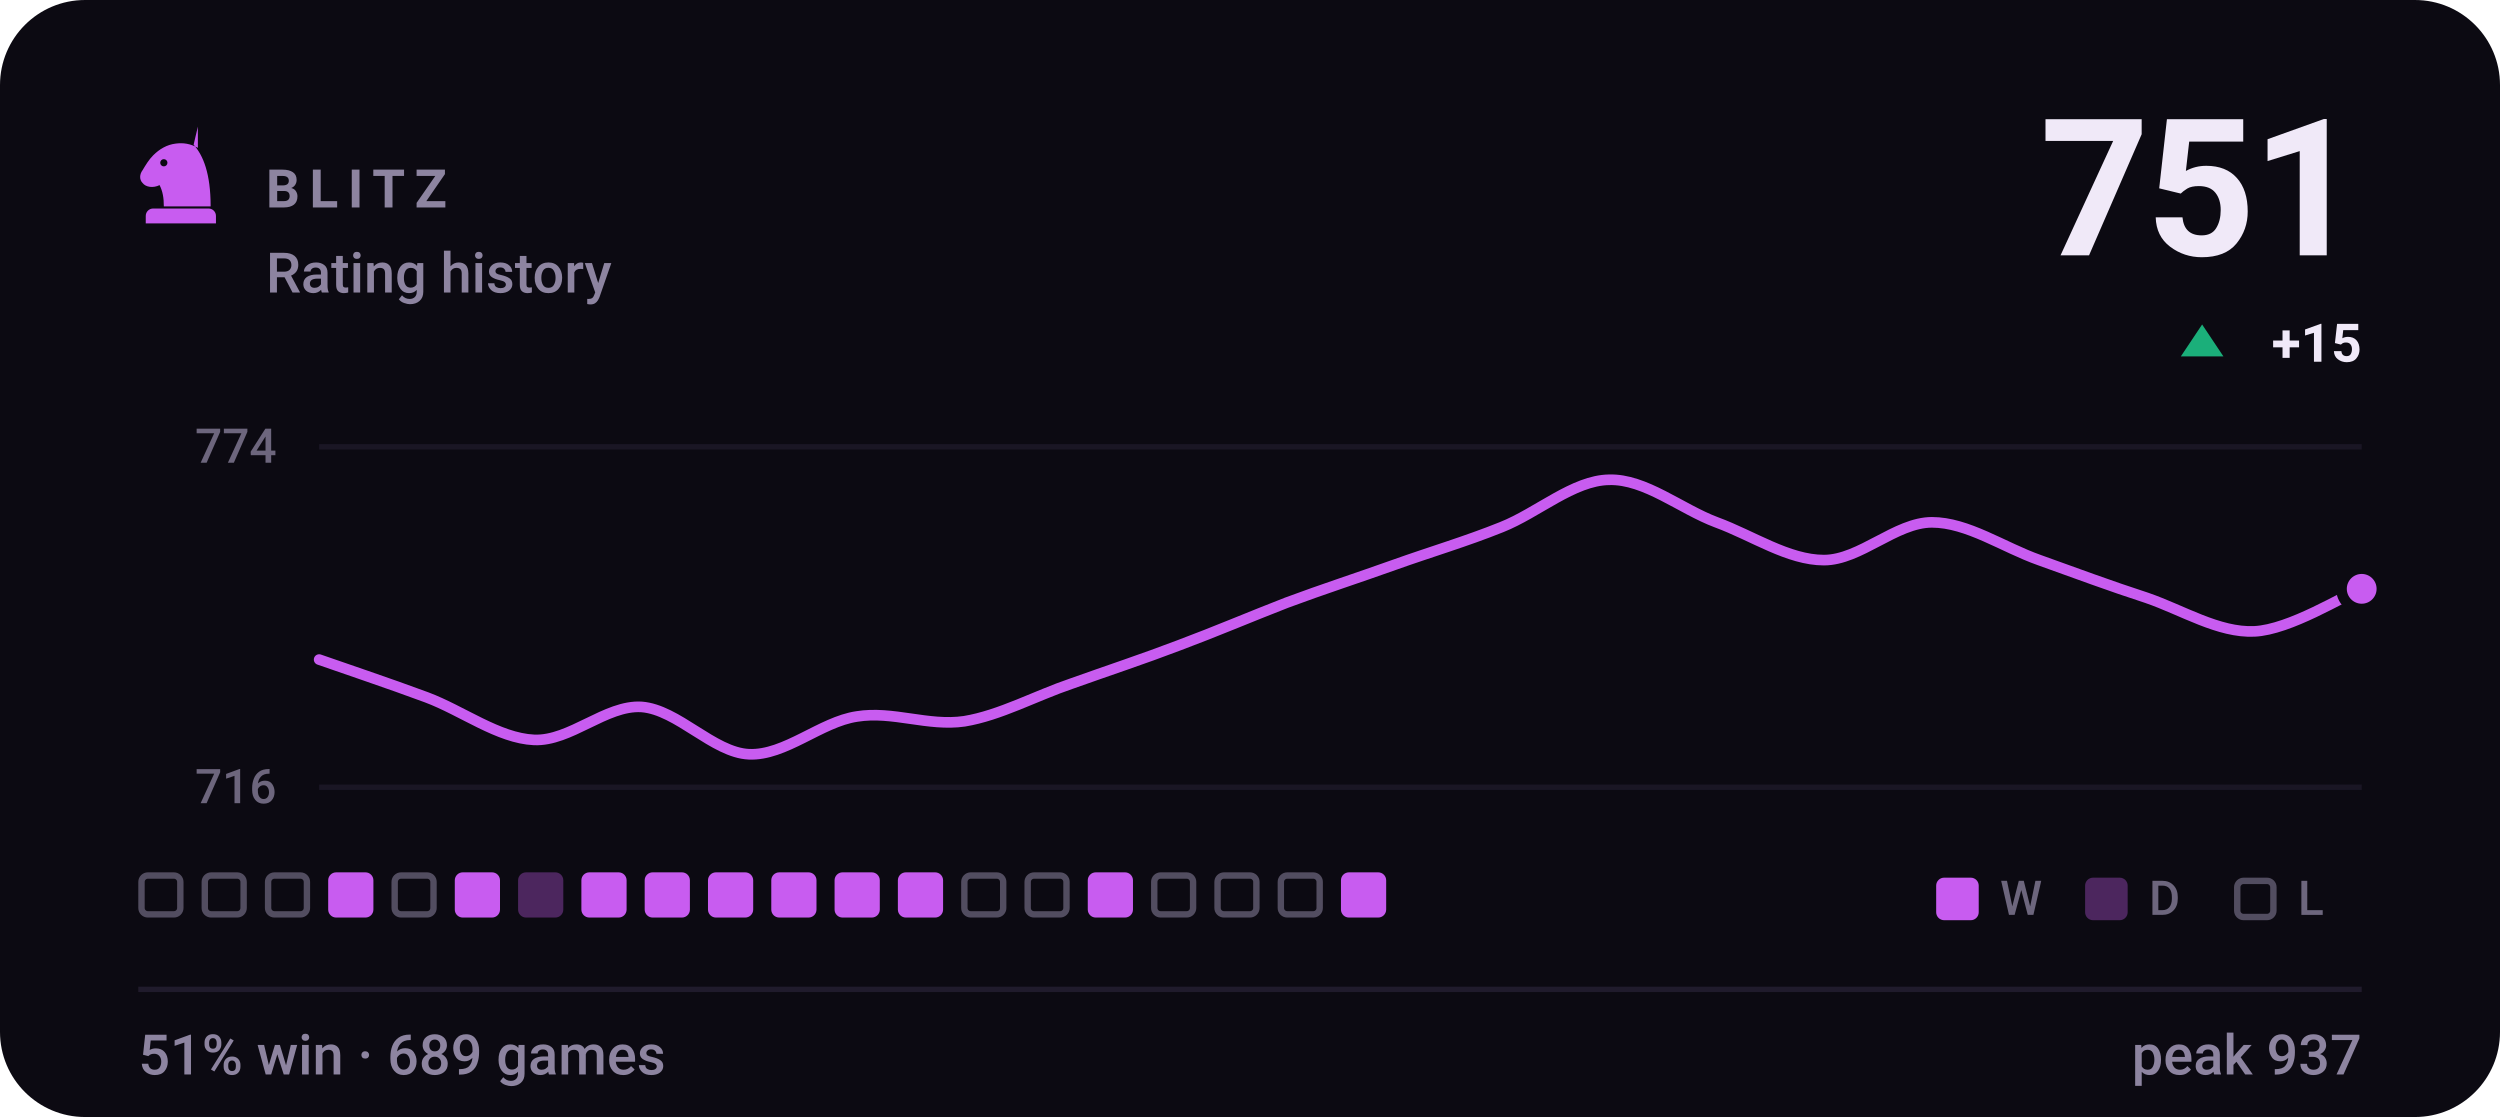
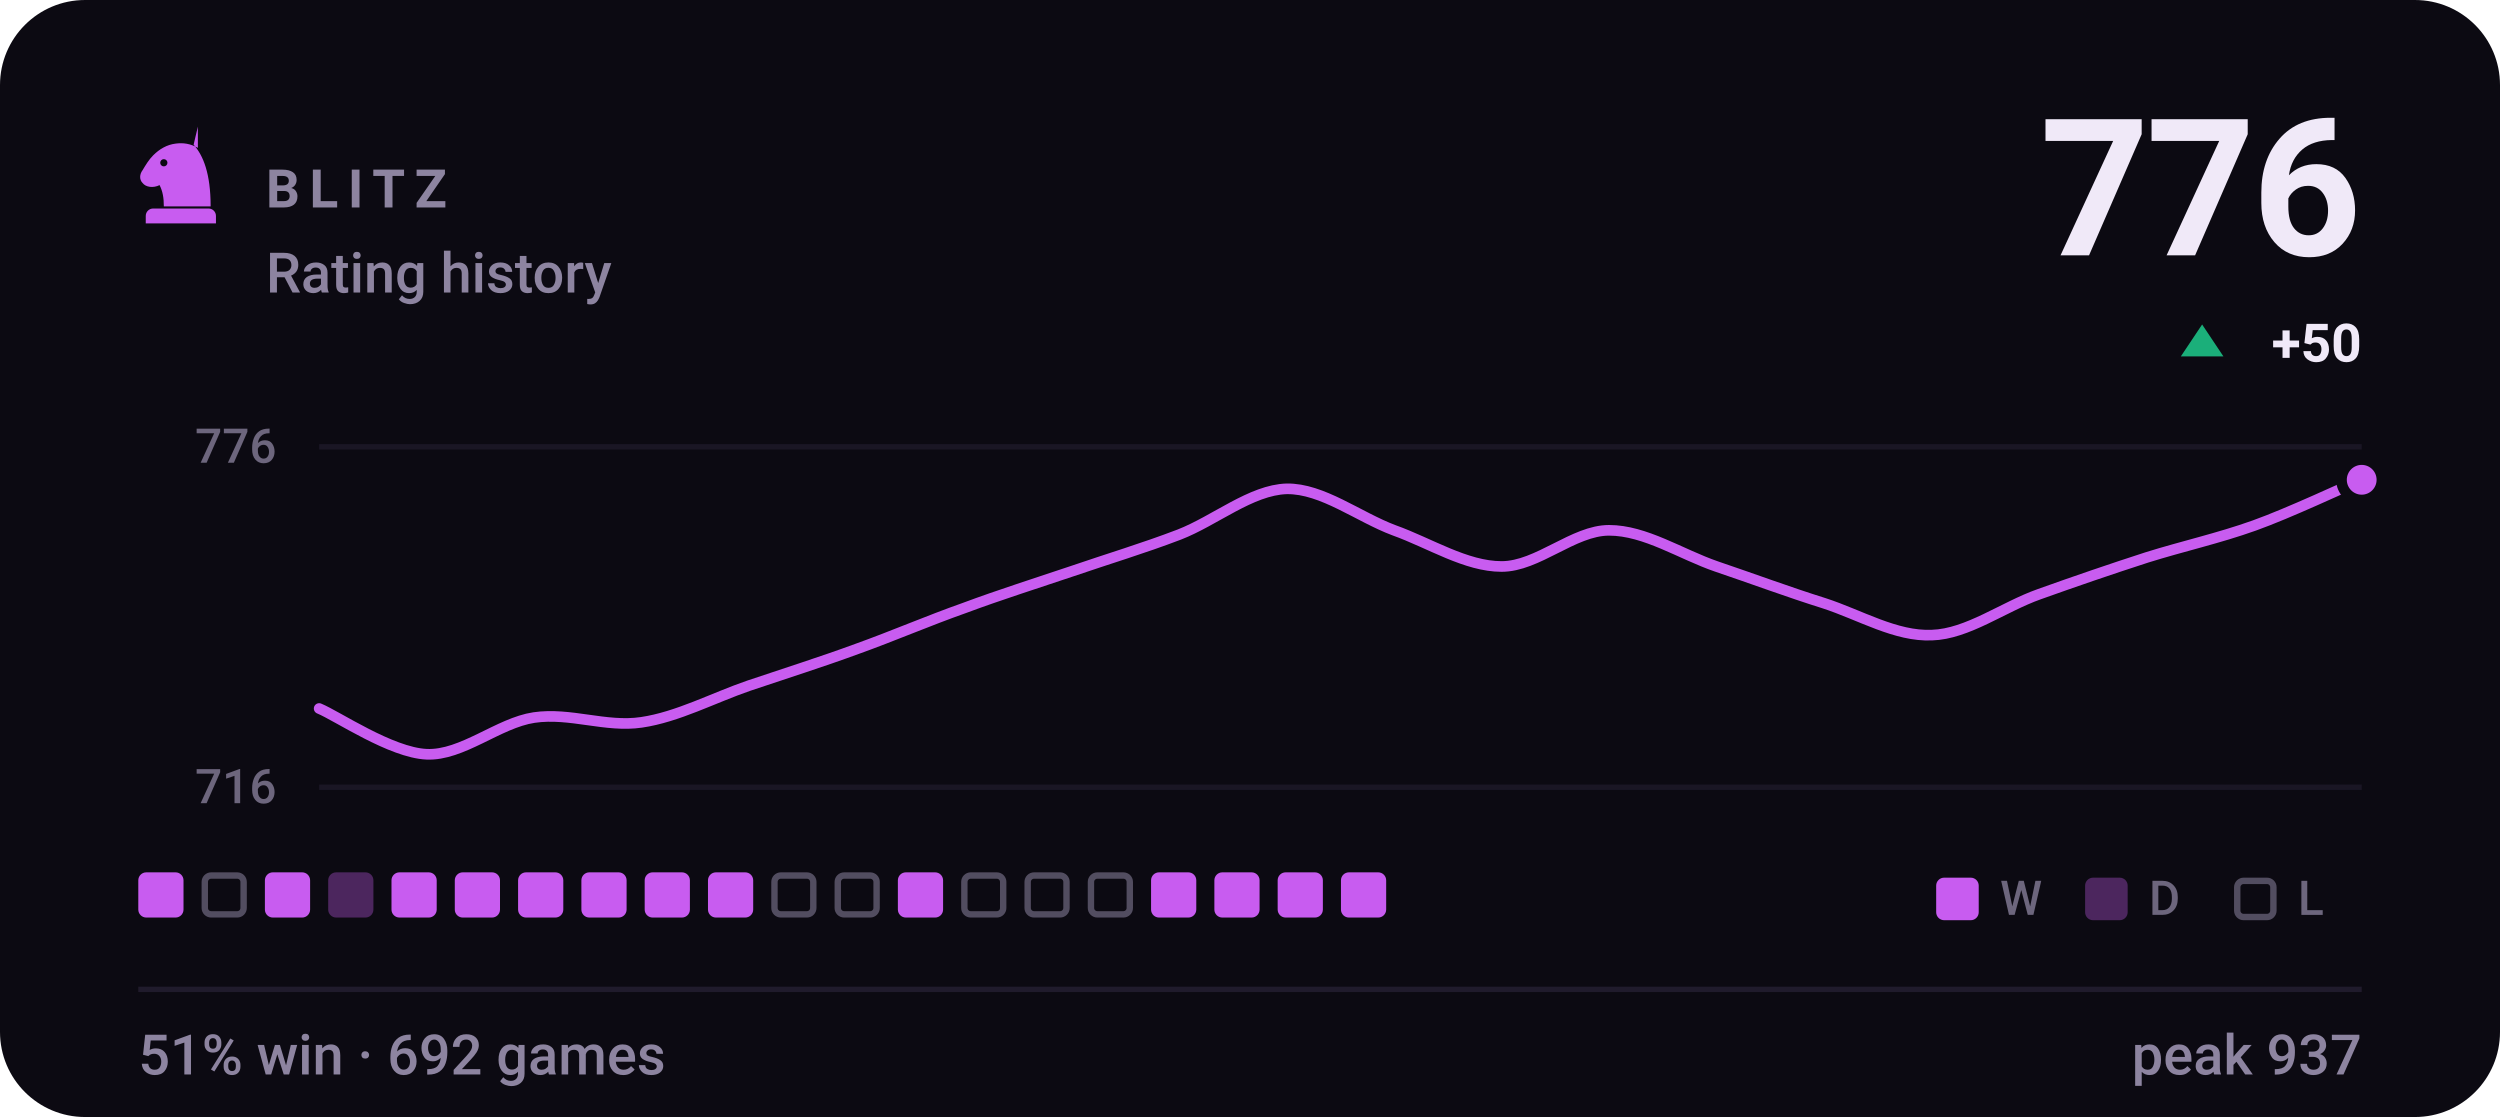
- <svg xmlns="http://www.w3.org/2000/svg" viewBox="0 0 470 210" width="470" height="210" role="img" aria-label="BLITZ rating history, currently 751, 51% win rate over 689 games">
+ <svg xmlns="http://www.w3.org/2000/svg" viewBox="0 0 470 210" width="470" height="210" role="img" aria-label="BLITZ rating history, currently 776, 51% win rate over 692 games">
  <style>svg{font-family:-apple-system,BlinkMacSystemFont,'Segoe UI',Roboto,'Helvetica Neue',Arial,sans-serif}text{fill:#f0e9f8;white-space:pre}.bg{fill:#0c0a12}.acc{fill:#c85cf0}.win{fill:#1baf7a}.draw{fill:#8b8f96}.loss{fill:#d03b3b}.lbl{font-size:10px;font-weight:600;letter-spacing:.18em;fill:#8d84a0}.cap{font-size:10.5px;font-weight:500;fill:#8d84a0}.num{font-family:-apple-system,BlinkMacSystemFont,'Segoe UI',Roboto,'Helvetica Neue',Arial,sans-serif;font-weight:700;letter-spacing:-.02em}.tick{font-size:9px;font-weight:500;fill:#8d84a0;opacity:.75}.dl{font-size:10px;font-weight:600}.rule{stroke:#201b2c;stroke-width:1;fill:none}.grid{stroke:#201b2c;stroke-width:1;fill:none;opacity:.7}.ln{fill:none;stroke:#c85cf0;stroke-width:2;stroke-linecap:round;stroke-linejoin:round}.ring{stroke:#0c0a12;stroke-width:2}.hollow{fill:none;stroke-width:1.5}.sq{fill:#f0e9f8;opacity:.035}</style>
  <rect class="bg" width="470" height="210" rx="16" />
  <g class="acc" transform="translate(24.0,22.8) scale(0.2)">
    <path fill-rule="evenodd" d="M66 5l-4 17c9 10 16 27 16 58H34c0-8-1-14-4-20-6 3-13 2-16-2-3-3-3-8 0-12 3-5 6-10 10-14 6-6 13-10 21-11 7-1 14 0 21 4zM37.4 39a3.4 3.4 0 1 0-6.8 0 3.4 3.4 0 1 0 6.8 0zM24 82h52c3.9 0 7 3.1 7 7v7H17v-7c0-3.9 3.1-7 7-7z" />
  </g>
  <text class="lbl" x="50" y="39">BLITZ</text>
  <text class="cap" x="50" y="55">Rating history</text>
-   <text class="num" x="444" y="48" text-anchor="end" style="font-size:36px">751</text>
+   <text class="num" x="444" y="48" text-anchor="end" style="font-size:36px">776</text>
  <path fill="#1baf7a" d="M414 61L418 67H410Z" />
-   <text class="dl" x="444" y="68" text-anchor="end" fill="#1baf7a">+15</text>
+   <text class="dl" x="444" y="68" text-anchor="end" fill="#1baf7a">+50</text>
  <line class="grid" x1="60" y1="84" x2="444" y2="84" />
  <line class="grid" x1="60" y1="148" x2="444" y2="148" />
-   <text class="tick" x="52" y="87" text-anchor="end">774</text>
+   <text class="tick" x="52" y="87" text-anchor="end">776</text>
  <text class="tick" x="52" y="151" text-anchor="end">716</text>
-   <path class="ln" d="M60.0 124.0C63.4 125.2 73.5 128.6 80.2 131.1C86.9 133.6 93.7 138.8 100.4 139.1C107.2 139.4 113.9 132.5 120.6 132.9C127.4 133.4 134.1 141.5 140.8 141.8C147.6 142.1 154.3 135.7 161.1 134.7C167.8 133.6 174.5 136.6 181.3 135.6C188.0 134.5 194.7 130.8 201.5 128.5C208.2 126.1 214.9 123.9 221.7 121.3C228.4 118.8 235.2 115.9 241.9 113.3C248.6 110.8 255.4 108.6 262.1 106.2C268.8 103.8 275.6 101.8 282.3 99.1C289.1 96.4 295.8 90.3 302.5 90.2C309.3 90.0 316.0 95.7 322.7 98.2C329.5 100.7 336.2 105.3 342.9 105.3C349.7 105.3 356.4 98.2 363.2 98.2C369.9 98.2 376.6 102.9 383.4 105.3C390.1 107.7 396.8 110.2 403.6 112.4C410.3 114.7 417.1 119.0 423.8 118.7C430.5 118.4 440.6 112.0 444.0 110.7" />
-   <circle class="acc ring" cx="444.0" cy="110.7" r="3.8" />
-   <rect x="26.6" y="164.6" width="7.3" height="7.3" rx="1.2" fill="none" stroke="#8d84a0" stroke-width="1.2" opacity=".55" />
+   <path class="ln" d="M60.0 133.2C63.4 134.6 73.5 141.5 80.2 141.8C86.9 142.1 93.7 135.9 100.4 134.9C107.2 133.9 113.9 136.8 120.6 135.8C127.4 134.8 134.1 131.2 140.8 128.9C147.6 126.6 154.3 124.5 161.1 122.0C167.8 119.6 174.5 116.7 181.3 114.3C188.0 111.8 194.7 109.7 201.5 107.4C208.2 105.1 214.9 103.1 221.7 100.5C228.4 97.9 235.2 92.1 241.9 91.9C248.6 91.8 255.4 97.2 262.1 99.7C268.8 102.1 275.6 106.5 282.3 106.5C289.1 106.5 295.8 99.7 302.5 99.7C309.3 99.7 316.0 104.2 322.7 106.5C329.5 108.8 336.2 111.3 342.9 113.4C349.7 115.6 356.4 119.7 363.2 119.4C369.9 119.2 376.6 114.1 383.4 111.7C390.1 109.3 396.8 107.0 403.6 104.8C410.3 102.7 417.1 101.2 423.8 98.8C430.5 96.4 440.6 91.6 444.0 90.2" />
+   <circle class="acc ring" cx="444.0" cy="90.2" r="3.8" />
+   <rect x="26.0" y="164" width="8.5" height="8.5" rx="1.5" fill="#c85cf0" />
  <rect x="38.5" y="164.6" width="7.3" height="7.3" rx="1.2" fill="none" stroke="#8d84a0" stroke-width="1.2" opacity=".55" />
-   <rect x="50.4" y="164.6" width="7.3" height="7.3" rx="1.2" fill="none" stroke="#8d84a0" stroke-width="1.2" opacity=".55" />
-   <rect x="61.7" y="164" width="8.5" height="8.5" rx="1.5" fill="#c85cf0" />
-   <rect x="74.2" y="164.6" width="7.3" height="7.3" rx="1.2" fill="none" stroke="#8d84a0" stroke-width="1.2" opacity=".55" />
+   <rect x="49.8" y="164" width="8.5" height="8.5" rx="1.5" fill="#c85cf0" />
+   <rect x="61.7" y="164" width="8.5" height="8.5" rx="1.5" fill="#c85cf0" opacity=".34" />
+   <rect x="73.6" y="164" width="8.5" height="8.5" rx="1.5" fill="#c85cf0" />
  <rect x="85.5" y="164" width="8.5" height="8.5" rx="1.5" fill="#c85cf0" />
-   <rect x="97.4" y="164" width="8.5" height="8.5" rx="1.5" fill="#c85cf0" opacity=".34" />
+   <rect x="97.4" y="164" width="8.5" height="8.5" rx="1.5" fill="#c85cf0" />
  <rect x="109.3" y="164" width="8.5" height="8.5" rx="1.5" fill="#c85cf0" />
  <rect x="121.2" y="164" width="8.5" height="8.5" rx="1.5" fill="#c85cf0" />
  <rect x="133.1" y="164" width="8.5" height="8.5" rx="1.5" fill="#c85cf0" />
-   <rect x="145.0" y="164" width="8.5" height="8.5" rx="1.5" fill="#c85cf0" />
-   <rect x="156.9" y="164" width="8.5" height="8.5" rx="1.5" fill="#c85cf0" />
+   <rect x="145.6" y="164.6" width="7.3" height="7.3" rx="1.2" fill="none" stroke="#8d84a0" stroke-width="1.2" opacity=".55" />
+   <rect x="157.5" y="164.6" width="7.3" height="7.3" rx="1.2" fill="none" stroke="#8d84a0" stroke-width="1.2" opacity=".55" />
  <rect x="168.8" y="164" width="8.5" height="8.5" rx="1.5" fill="#c85cf0" />
  <rect x="181.3" y="164.6" width="7.3" height="7.3" rx="1.2" fill="none" stroke="#8d84a0" stroke-width="1.2" opacity=".55" />
  <rect x="193.2" y="164.6" width="7.3" height="7.3" rx="1.2" fill="none" stroke="#8d84a0" stroke-width="1.2" opacity=".55" />
-   <rect x="204.5" y="164" width="8.5" height="8.5" rx="1.5" fill="#c85cf0" />
-   <rect x="217.0" y="164.6" width="7.3" height="7.3" rx="1.2" fill="none" stroke="#8d84a0" stroke-width="1.2" opacity=".55" />
-   <rect x="228.9" y="164.6" width="7.3" height="7.3" rx="1.2" fill="none" stroke="#8d84a0" stroke-width="1.2" opacity=".55" />
-   <rect x="240.8" y="164.6" width="7.3" height="7.3" rx="1.2" fill="none" stroke="#8d84a0" stroke-width="1.2" opacity=".55" />
+   <rect x="205.1" y="164.6" width="7.3" height="7.3" rx="1.2" fill="none" stroke="#8d84a0" stroke-width="1.2" opacity=".55" />
+   <rect x="216.4" y="164" width="8.5" height="8.5" rx="1.5" fill="#c85cf0" />
+   <rect x="228.3" y="164" width="8.5" height="8.5" rx="1.5" fill="#c85cf0" />
+   <rect x="240.2" y="164" width="8.5" height="8.5" rx="1.5" fill="#c85cf0" />
  <rect x="252.1" y="164" width="8.5" height="8.5" rx="1.5" fill="#c85cf0" />
  <rect x="364" y="165" width="8" height="8" rx="1.5" fill="#c85cf0" />
  <text class="tick" x="376" y="172">W</text>
  <rect x="392" y="165" width="8" height="8" rx="1.5" fill="#c85cf0" opacity=".34" />
  <text class="tick" x="404" y="172">D</text>
  <rect x="420.6" y="165.6" width="6.8" height="6.8" rx="1.2" fill="none" stroke="#8d84a0" stroke-width="1.2" opacity=".55" />
  <text class="tick" x="432" y="172">L</text>
  <line class="rule" x1="26" y1="186" x2="444" y2="186" />
-   <text class="cap" x="26" y="202">51% win · 689 games</text>
+   <text class="cap" x="26" y="202">51% win · 692 games</text>
  <text class="cap" x="444" y="202" text-anchor="end">peak 937</text>
</svg>
